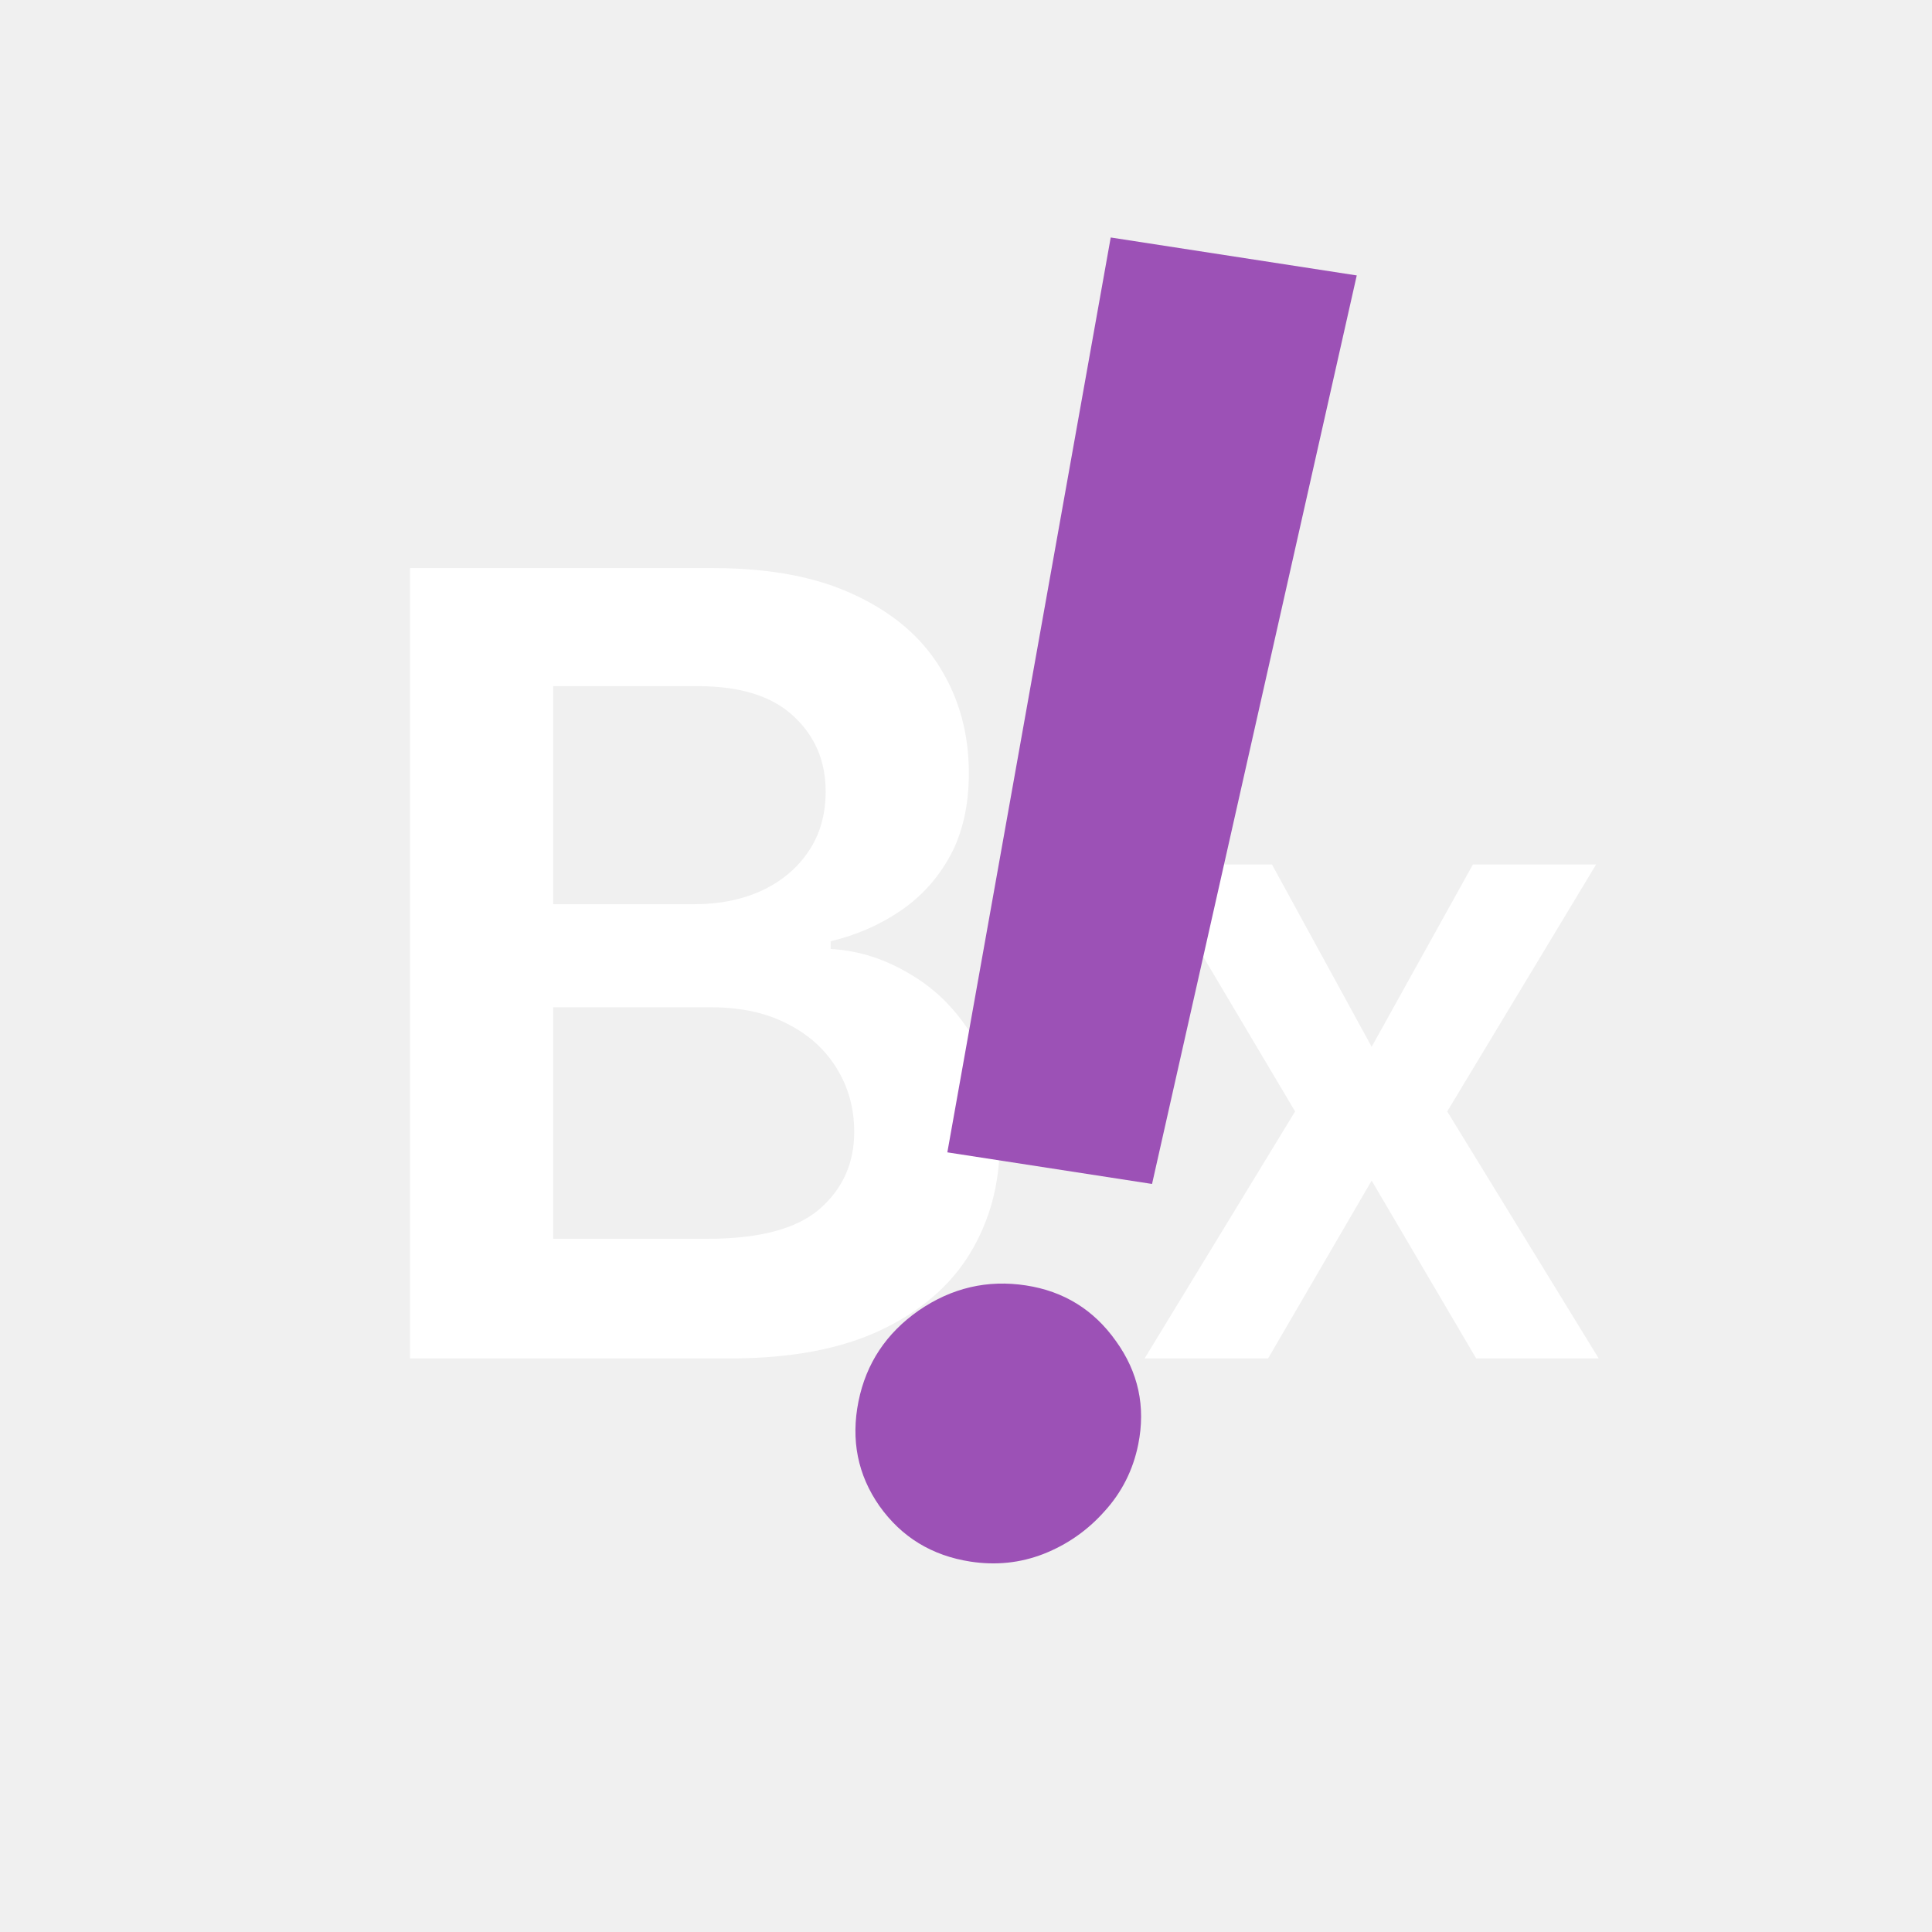
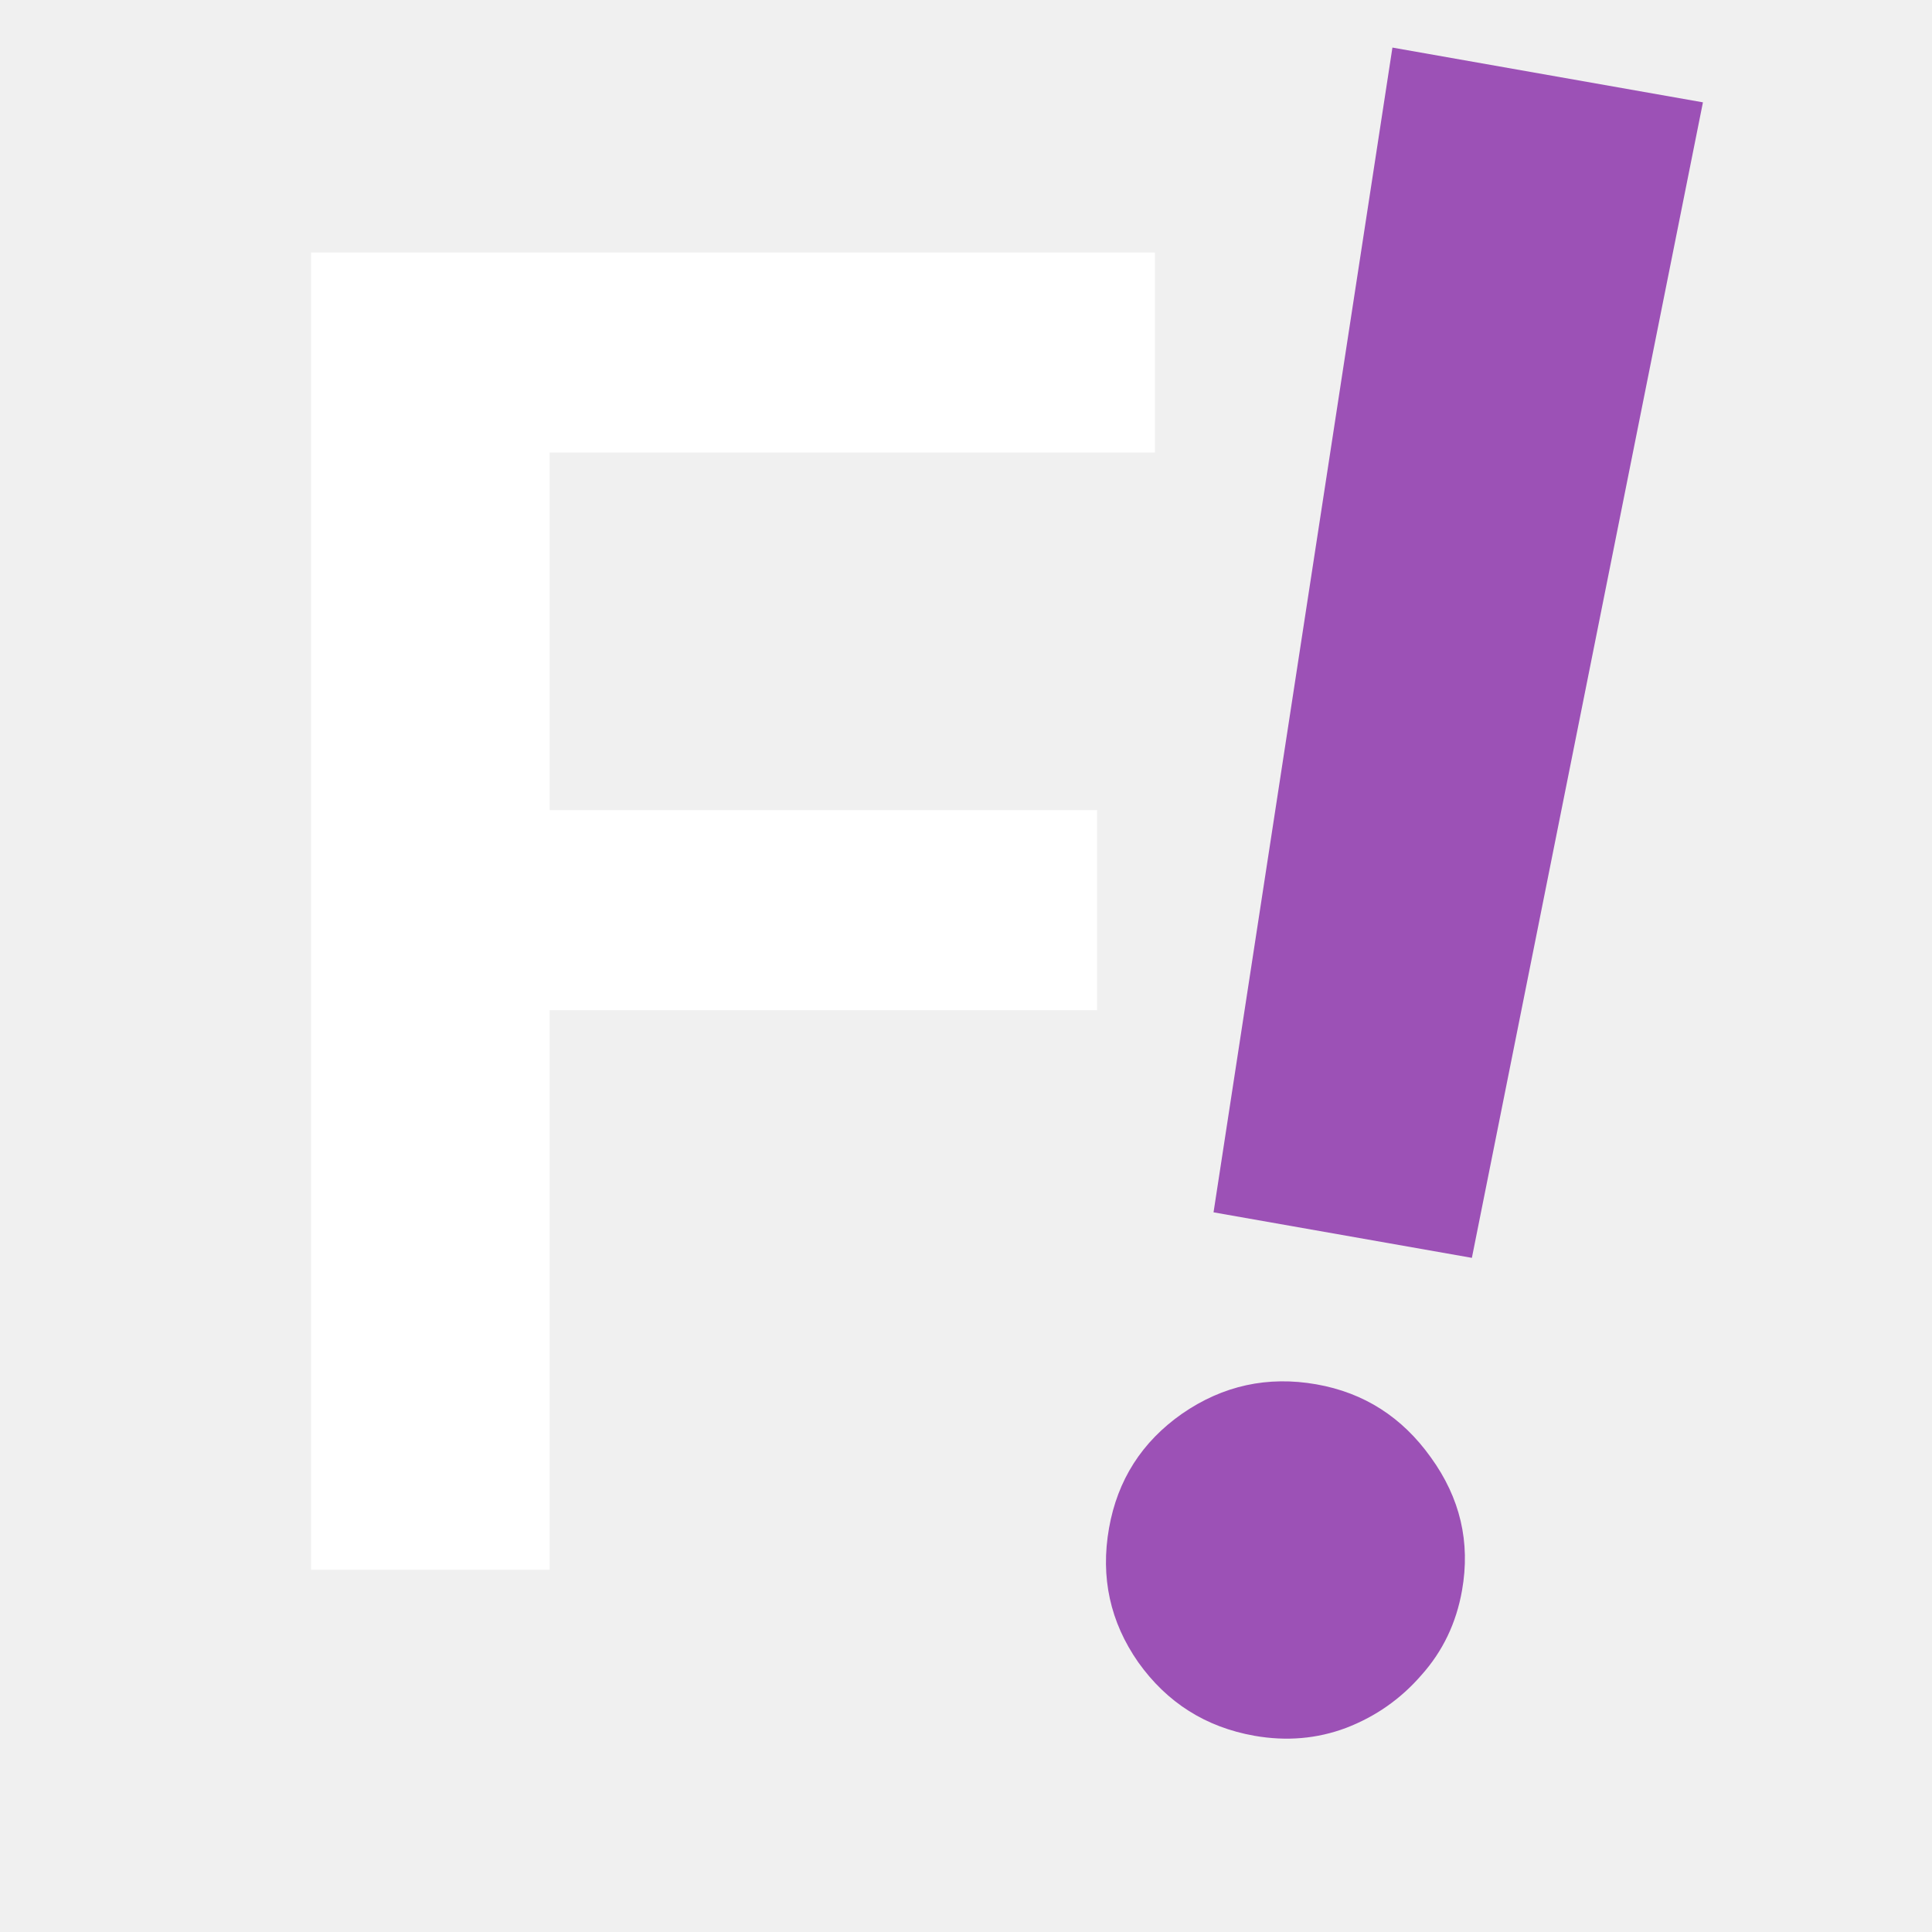
- <svg xmlns="http://www.w3.org/2000/svg" width="64" height="64" viewBox="0 0 64 64" fill="none">
-   <g clip-path="url(#clip0_706_5)">
-     <path d="M13.582 45V18.818H23.605C25.497 18.818 27.07 19.116 28.322 19.713C29.584 20.301 30.526 21.107 31.148 22.129C31.778 23.152 32.094 24.311 32.094 25.607C32.094 26.672 31.889 27.584 31.48 28.342C31.071 29.092 30.521 29.702 29.831 30.171C29.141 30.639 28.369 30.976 27.517 31.18V31.436C28.446 31.487 29.337 31.773 30.189 32.293C31.05 32.804 31.753 33.528 32.298 34.466C32.844 35.403 33.117 36.537 33.117 37.867C33.117 39.222 32.788 40.44 32.132 41.523C31.476 42.597 30.487 43.445 29.166 44.067C27.845 44.689 26.183 45 24.18 45H13.582ZM18.325 41.037H23.426C25.148 41.037 26.388 40.709 27.146 40.053C27.913 39.388 28.297 38.535 28.297 37.496C28.297 36.72 28.105 36.021 27.722 35.399C27.338 34.769 26.793 34.274 26.085 33.916C25.378 33.55 24.534 33.367 23.554 33.367H18.325V41.037ZM18.325 29.953H23.017C23.835 29.953 24.572 29.804 25.229 29.506C25.885 29.199 26.401 28.768 26.776 28.215C27.159 27.652 27.351 26.987 27.351 26.22C27.351 25.206 26.993 24.371 26.277 23.715C25.57 23.058 24.517 22.73 23.119 22.73H18.325V29.953Z" fill="white" />
-     <path d="M42.135 28.636L45.438 34.677L48.793 28.636H52.874L47.941 36.818L52.959 45H48.9L45.438 39.109L42.007 45H37.916L42.902 36.818L38.044 28.636H42.135Z" fill="white" />
-     <path d="M44.944 9.124L38.163 39.22L31.382 38.173L36.794 7.867L44.944 9.124ZM32.146 51.73C30.869 51.533 29.863 50.918 29.131 49.886C28.412 48.857 28.181 47.701 28.439 46.42C28.692 45.167 29.357 44.164 30.435 43.411C31.527 42.661 32.712 42.384 33.99 42.582C35.239 42.774 36.23 43.387 36.963 44.419C37.71 45.453 37.957 46.596 37.705 47.85C37.534 48.699 37.16 49.438 36.585 50.068C36.023 50.699 35.35 51.169 34.564 51.478C33.794 51.776 32.989 51.86 32.146 51.73Z" fill="#9C51B6" />
+ <svg xmlns="http://www.w3.org/2000/svg" width="32" height="32" viewBox="0 0 32 32" fill="none">
+   <g clip-path="url(#clip0_709_2)">
+     <path d="M5.152 26V4.182H19.129V7.495H9.104V13.418H18.171V16.732H9.104V26H5.152Z" fill="white" />
+     <path d="M28.206 1.695L24.379 20.834L20.1 20.08L23.063 0.788L28.206 1.695ZM20.777 28.75C19.971 28.607 19.33 28.202 18.854 27.534C18.387 26.866 18.225 26.125 18.369 25.31C18.51 24.513 18.913 23.881 19.581 23.414C20.256 22.948 20.997 22.787 21.804 22.929C22.592 23.068 23.224 23.472 23.7 24.14C24.185 24.81 24.357 25.544 24.216 26.341C24.121 26.882 23.897 27.349 23.544 27.744C23.201 28.14 22.784 28.432 22.294 28.62C21.814 28.8 21.309 28.843 20.777 28.75Z" fill="#9C51B6" />
  </g>
  <defs>
-     <clipPath id="clip0_706_5">
-       <rect width="64" height="64" fill="white" />
+     <clipPath id="clip0_709_2">
+       <rect width="32" height="32" fill="white" />
    </clipPath>
  </defs>
</svg>
